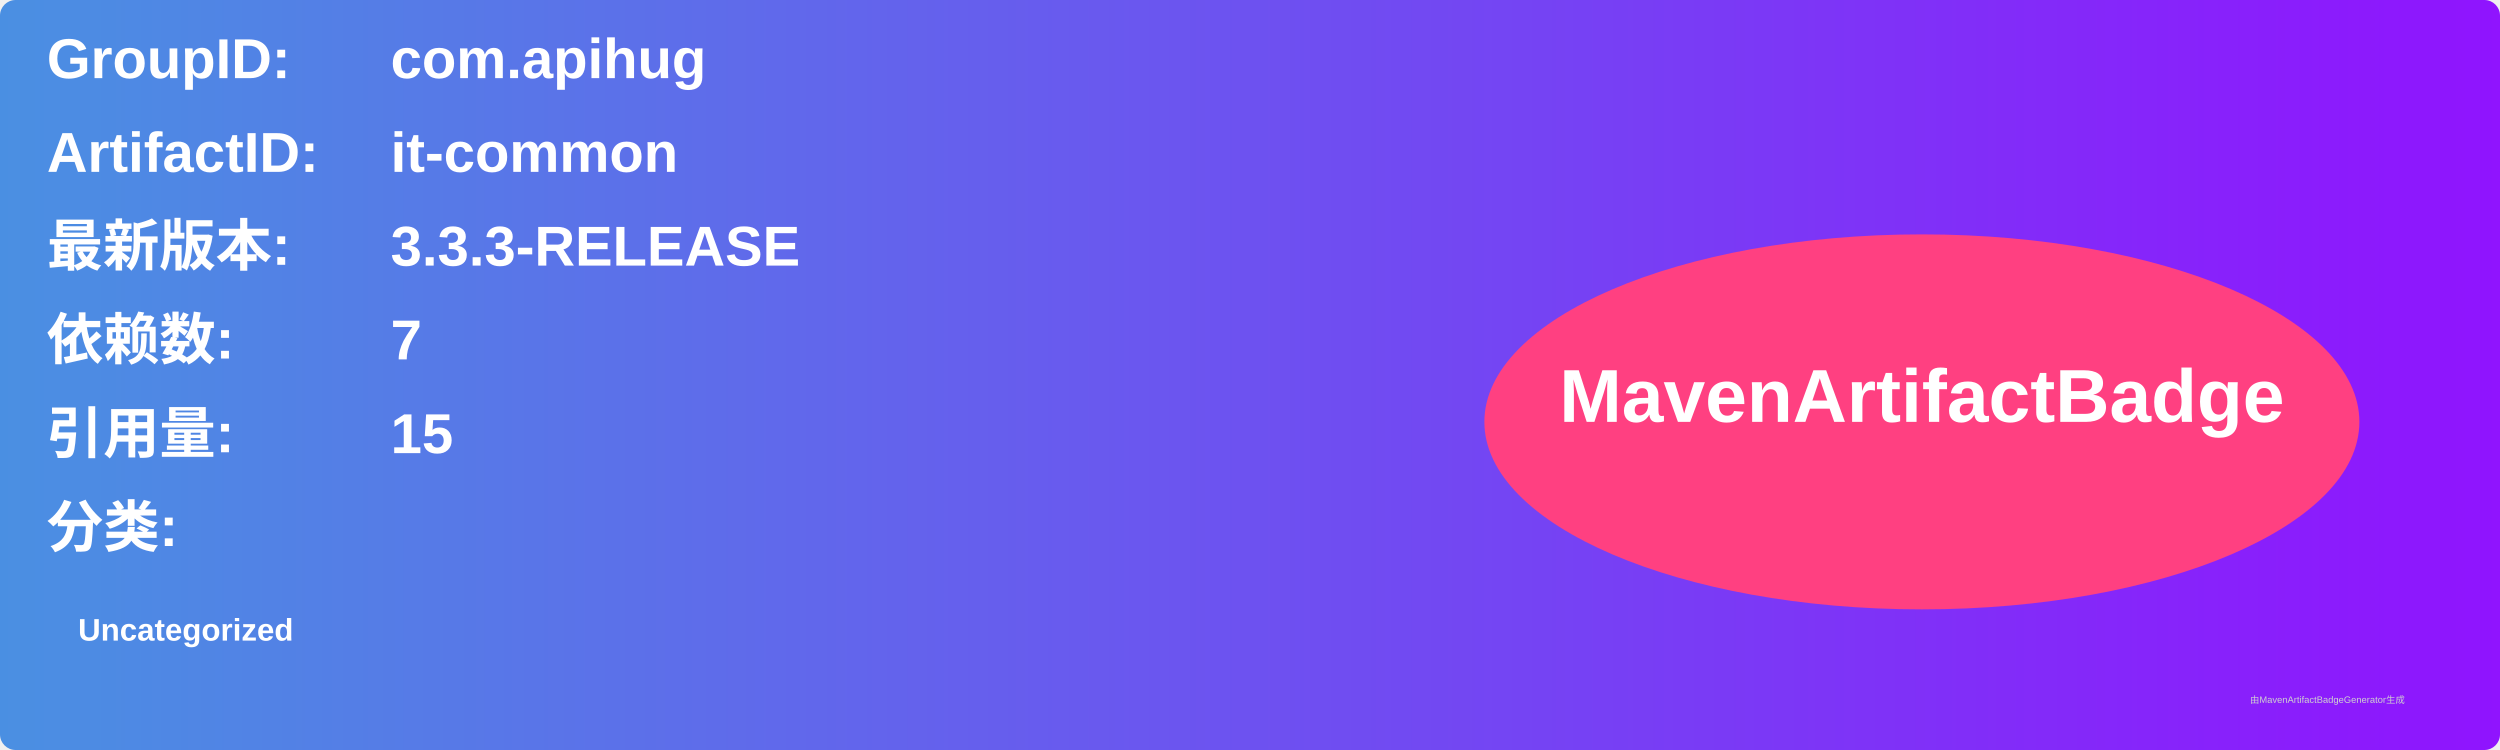
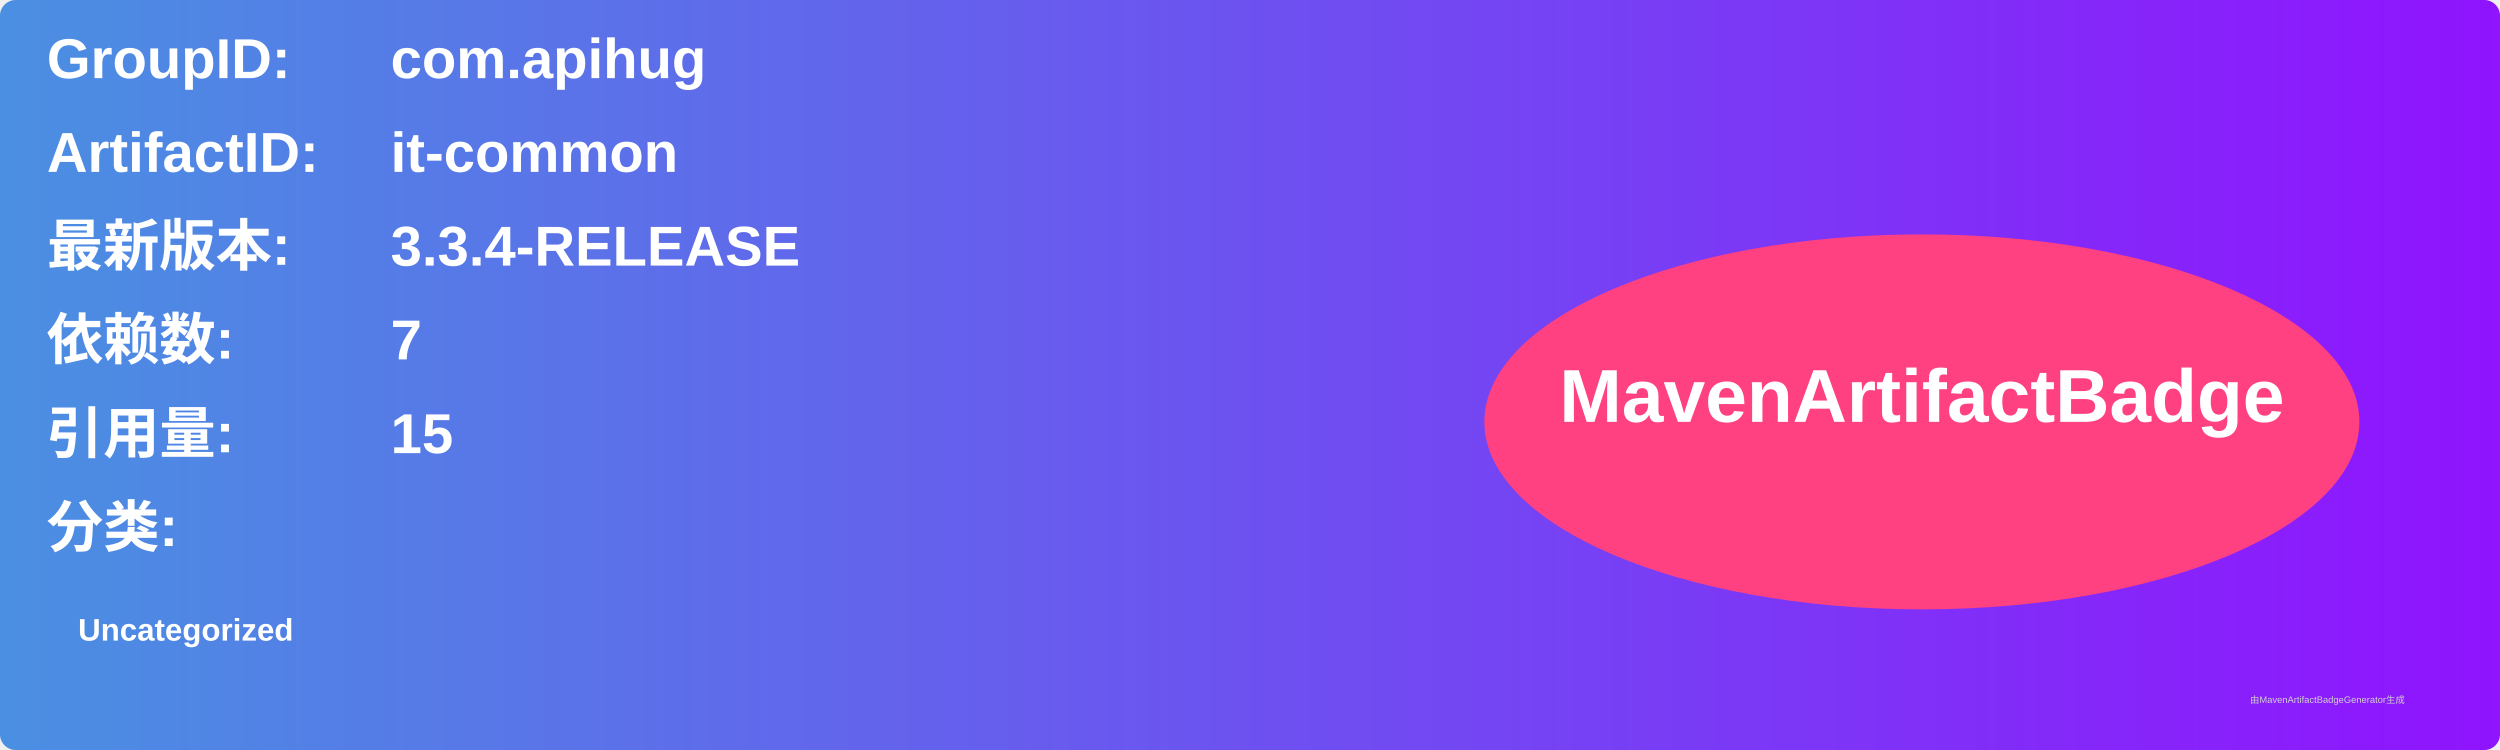
<svg xmlns="http://www.w3.org/2000/svg" width="800" height="240" viewBox="0 0 800 240">
  <linearGradient id="grad" x1="0%" y1="0%" x2="100%" y2="0%">
    <stop offset="0%" stop-color="#4a90e2" />
    <stop offset="100%" stop-color="#9013fe" />
  </linearGradient>
  <rect width="100%" height="100%" rx="5" ry="5" fill="url(#grad)" />
  <g transform="translate(15, 15)">
    <text x="0" y="10" font-family="Arial" font-size="18" fill="white" font-weight="bold" width="260">GroupID:</text>
    <text x="110" y="10" font-family="Arial" font-size="18" fill="white" font-weight="bold" width="460">com.apihug</text>
    <text x="0" y="40" font-family="Arial" font-size="18" fill="white" font-weight="bold" width="260">ArtifactID:</text>
    <text x="110" y="40" font-family="Arial" font-size="18" fill="white" font-weight="bold" width="460">it-common</text>
    <text x="0" y="70" font-family="Arial" font-size="18" fill="white" font-weight="bold">最新版本:</text>
    <text x="110" y="70" font-family="Arial" font-size="18" fill="white" font-weight="bold">
-       <tspan font-weight="bold">3.3.3-RELEASE</tspan>
+       <tspan font-weight="bold">3.3.4-RELEASE</tspan>
    </text>
    <text x="0" y="100" font-family="Arial" font-size="18" fill="white" font-weight="bold">依赖数: </text>
    <text x="110" y="100" font-family="Arial" font-size="18" fill="white">
      <tspan font-weight="bold">7</tspan>
    </text>
    <text x="0" y="130" font-family="Arial" font-size="18" fill="white" font-weight="bold">引用量: </text>
    <text x="110" y="130" font-family="Arial" font-size="18" fill="white">
      <tspan font-weight="bold">15</tspan>
    </text>
    <text x="0" y="160" font-family="Arial" font-size="18" fill="white" font-weight="bold">分类:</text>
    <text x="10" y="190" font-family="Arial" font-size="10" fill="white">
      <tspan font-weight="bold">Uncategorized</tspan>
    </text>
    <ellipse cx="600" cy="120" rx="140" ry="60" fill="#ff4081" />
    <text x="600" y="120" text-anchor="middle" font-family="Arial" font-size="24" fill="white" font-weight="bold">MavenArtifactBadge</text>
  </g>
  <text x="720" y="225" font-family="Arial" font-size="3" fill="#d0d0d0">由MavenArtifactBadgeGenerator生成</text>
</svg>
